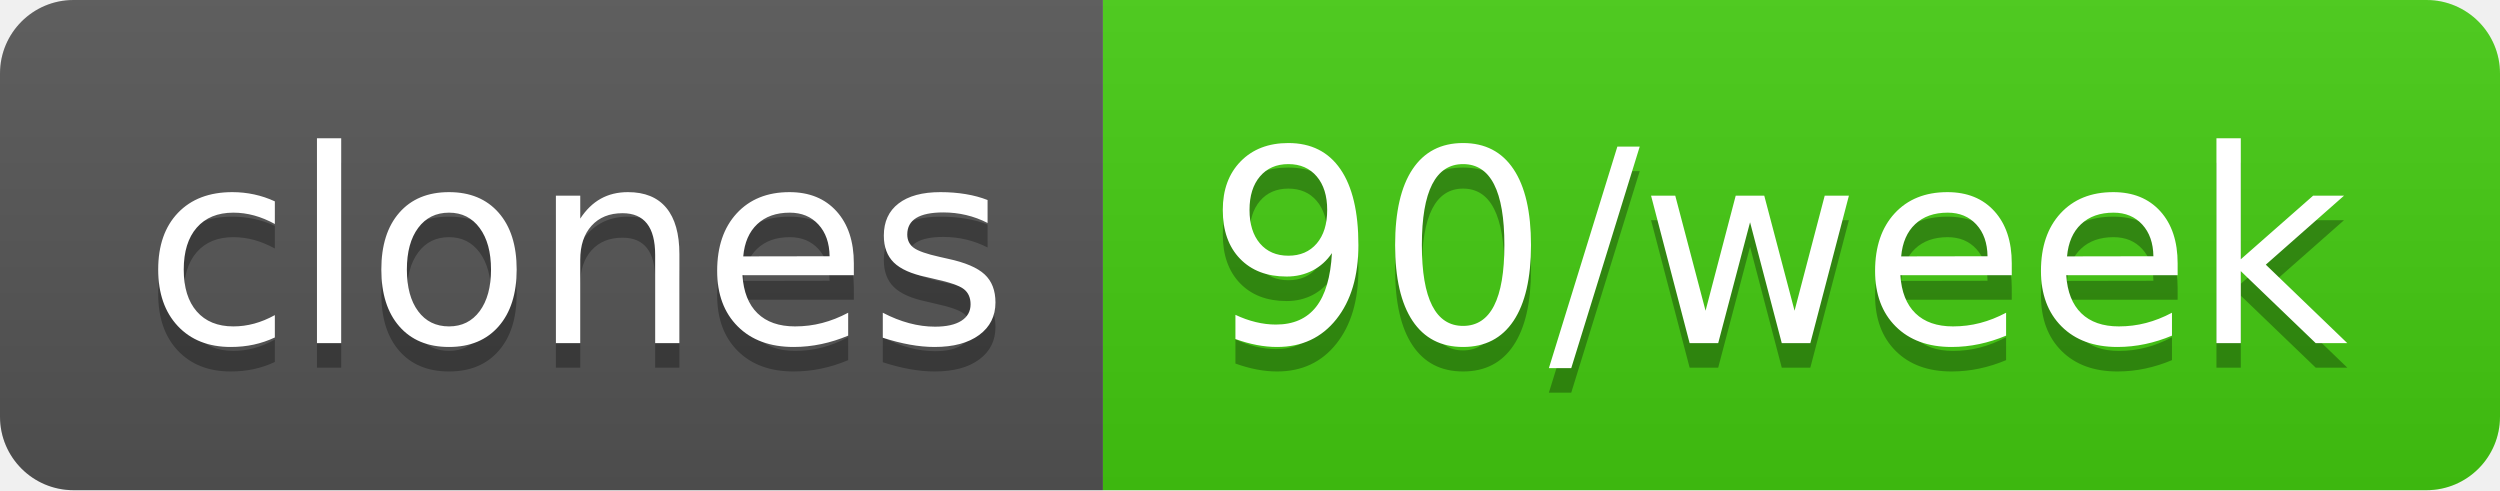
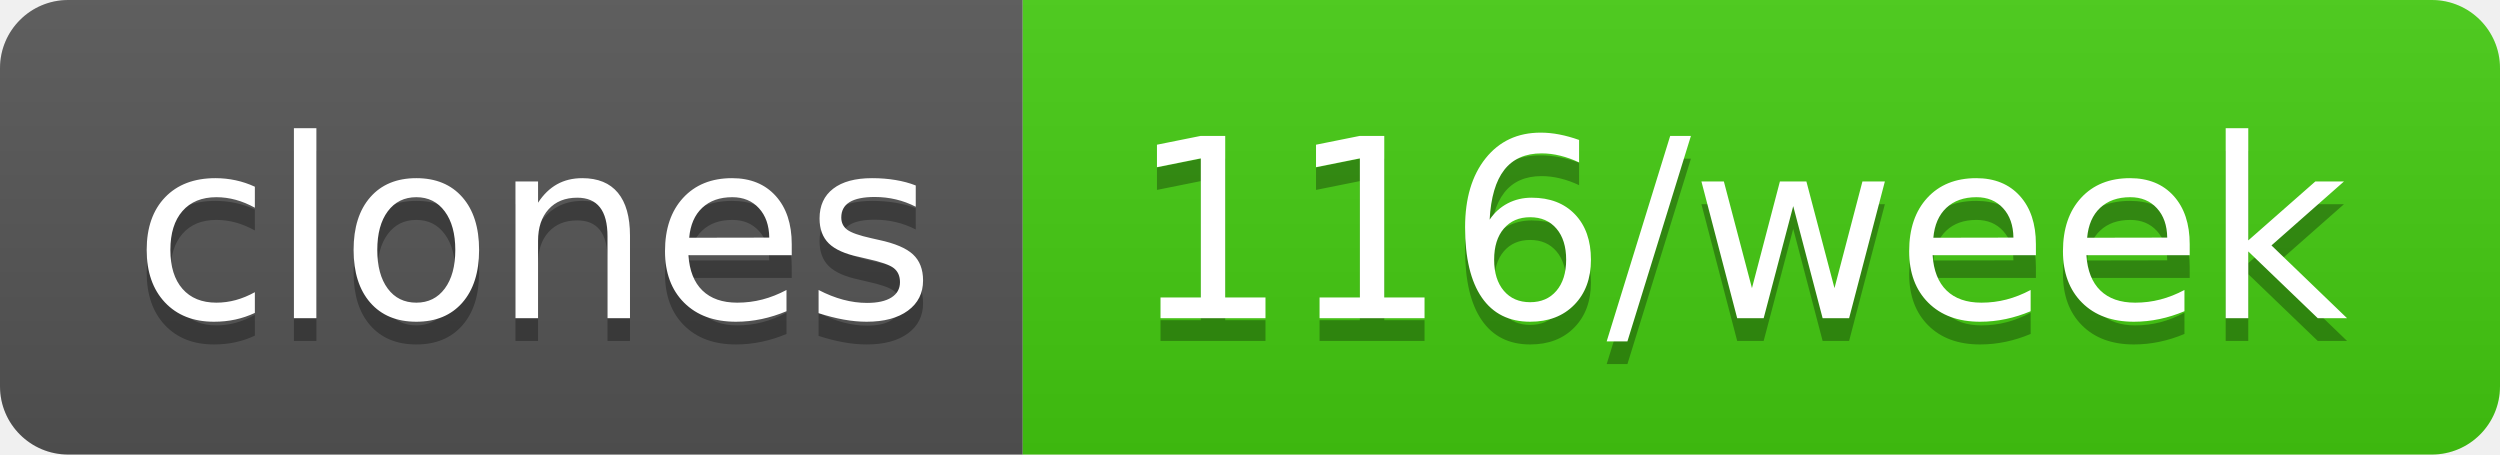
- <svg xmlns="http://www.w3.org/2000/svg" width="102" height="20" role="img" aria-label="clones: 90/week">
+ <svg xmlns="http://www.w3.org/2000/svg" width="110" height="20" role="img" aria-label="clones: 116/week">
  <linearGradient id="s" x2="0" y2="100%">
    <stop offset="0" stop-color="#bbb" stop-opacity=".1" />
    <stop offset="1" stop-opacity=".1" />
  </linearGradient>
  <clipPath id="r">
-     <rect width="102" height="20" rx="3" fill="#fff" />
+     <rect width="110" height="20" rx="3" fill="#fff" />
  </clipPath>
  <g clip-path="url(#r)">
    <rect width="45" height="20" fill="#555" />
-     <rect x="45" width="57" height="20" fill="#4c1" />
-     <rect width="102" height="20" fill="url(#s)" />
+     <rect x="45" width="65" height="20" fill="#4c1" />
+     <rect width="110" height="20" fill="url(#s)" />
  </g>
  <g fill="#fff" text-anchor="middle" font-family="Verdana,Geneva,DejaVu Sans,sans-serif" text-rendering="geometricPrecision" font-size="110">
    <text aria-hidden="true" x="235" y="150" fill="#010101" fill-opacity=".3" transform="scale(.1)" textLength="350">clones</text>
    <text x="235" y="140" transform="scale(.1)" fill="#fff" textLength="350">clones</text>
-     <text aria-hidden="true" x="725" y="150" fill="#010101" fill-opacity=".3" transform="scale(.1)" textLength="470">90/week</text>
-     <text x="725" y="140" transform="scale(.1)" fill="#fff" textLength="470">90/week</text>
+     <text aria-hidden="true" x="765" y="150" fill="#010101" fill-opacity=".3" transform="scale(.1)" textLength="550">116/week</text>
+     <text x="765" y="140" transform="scale(.1)" fill="#fff" textLength="550">116/week</text>
  </g>
</svg>
